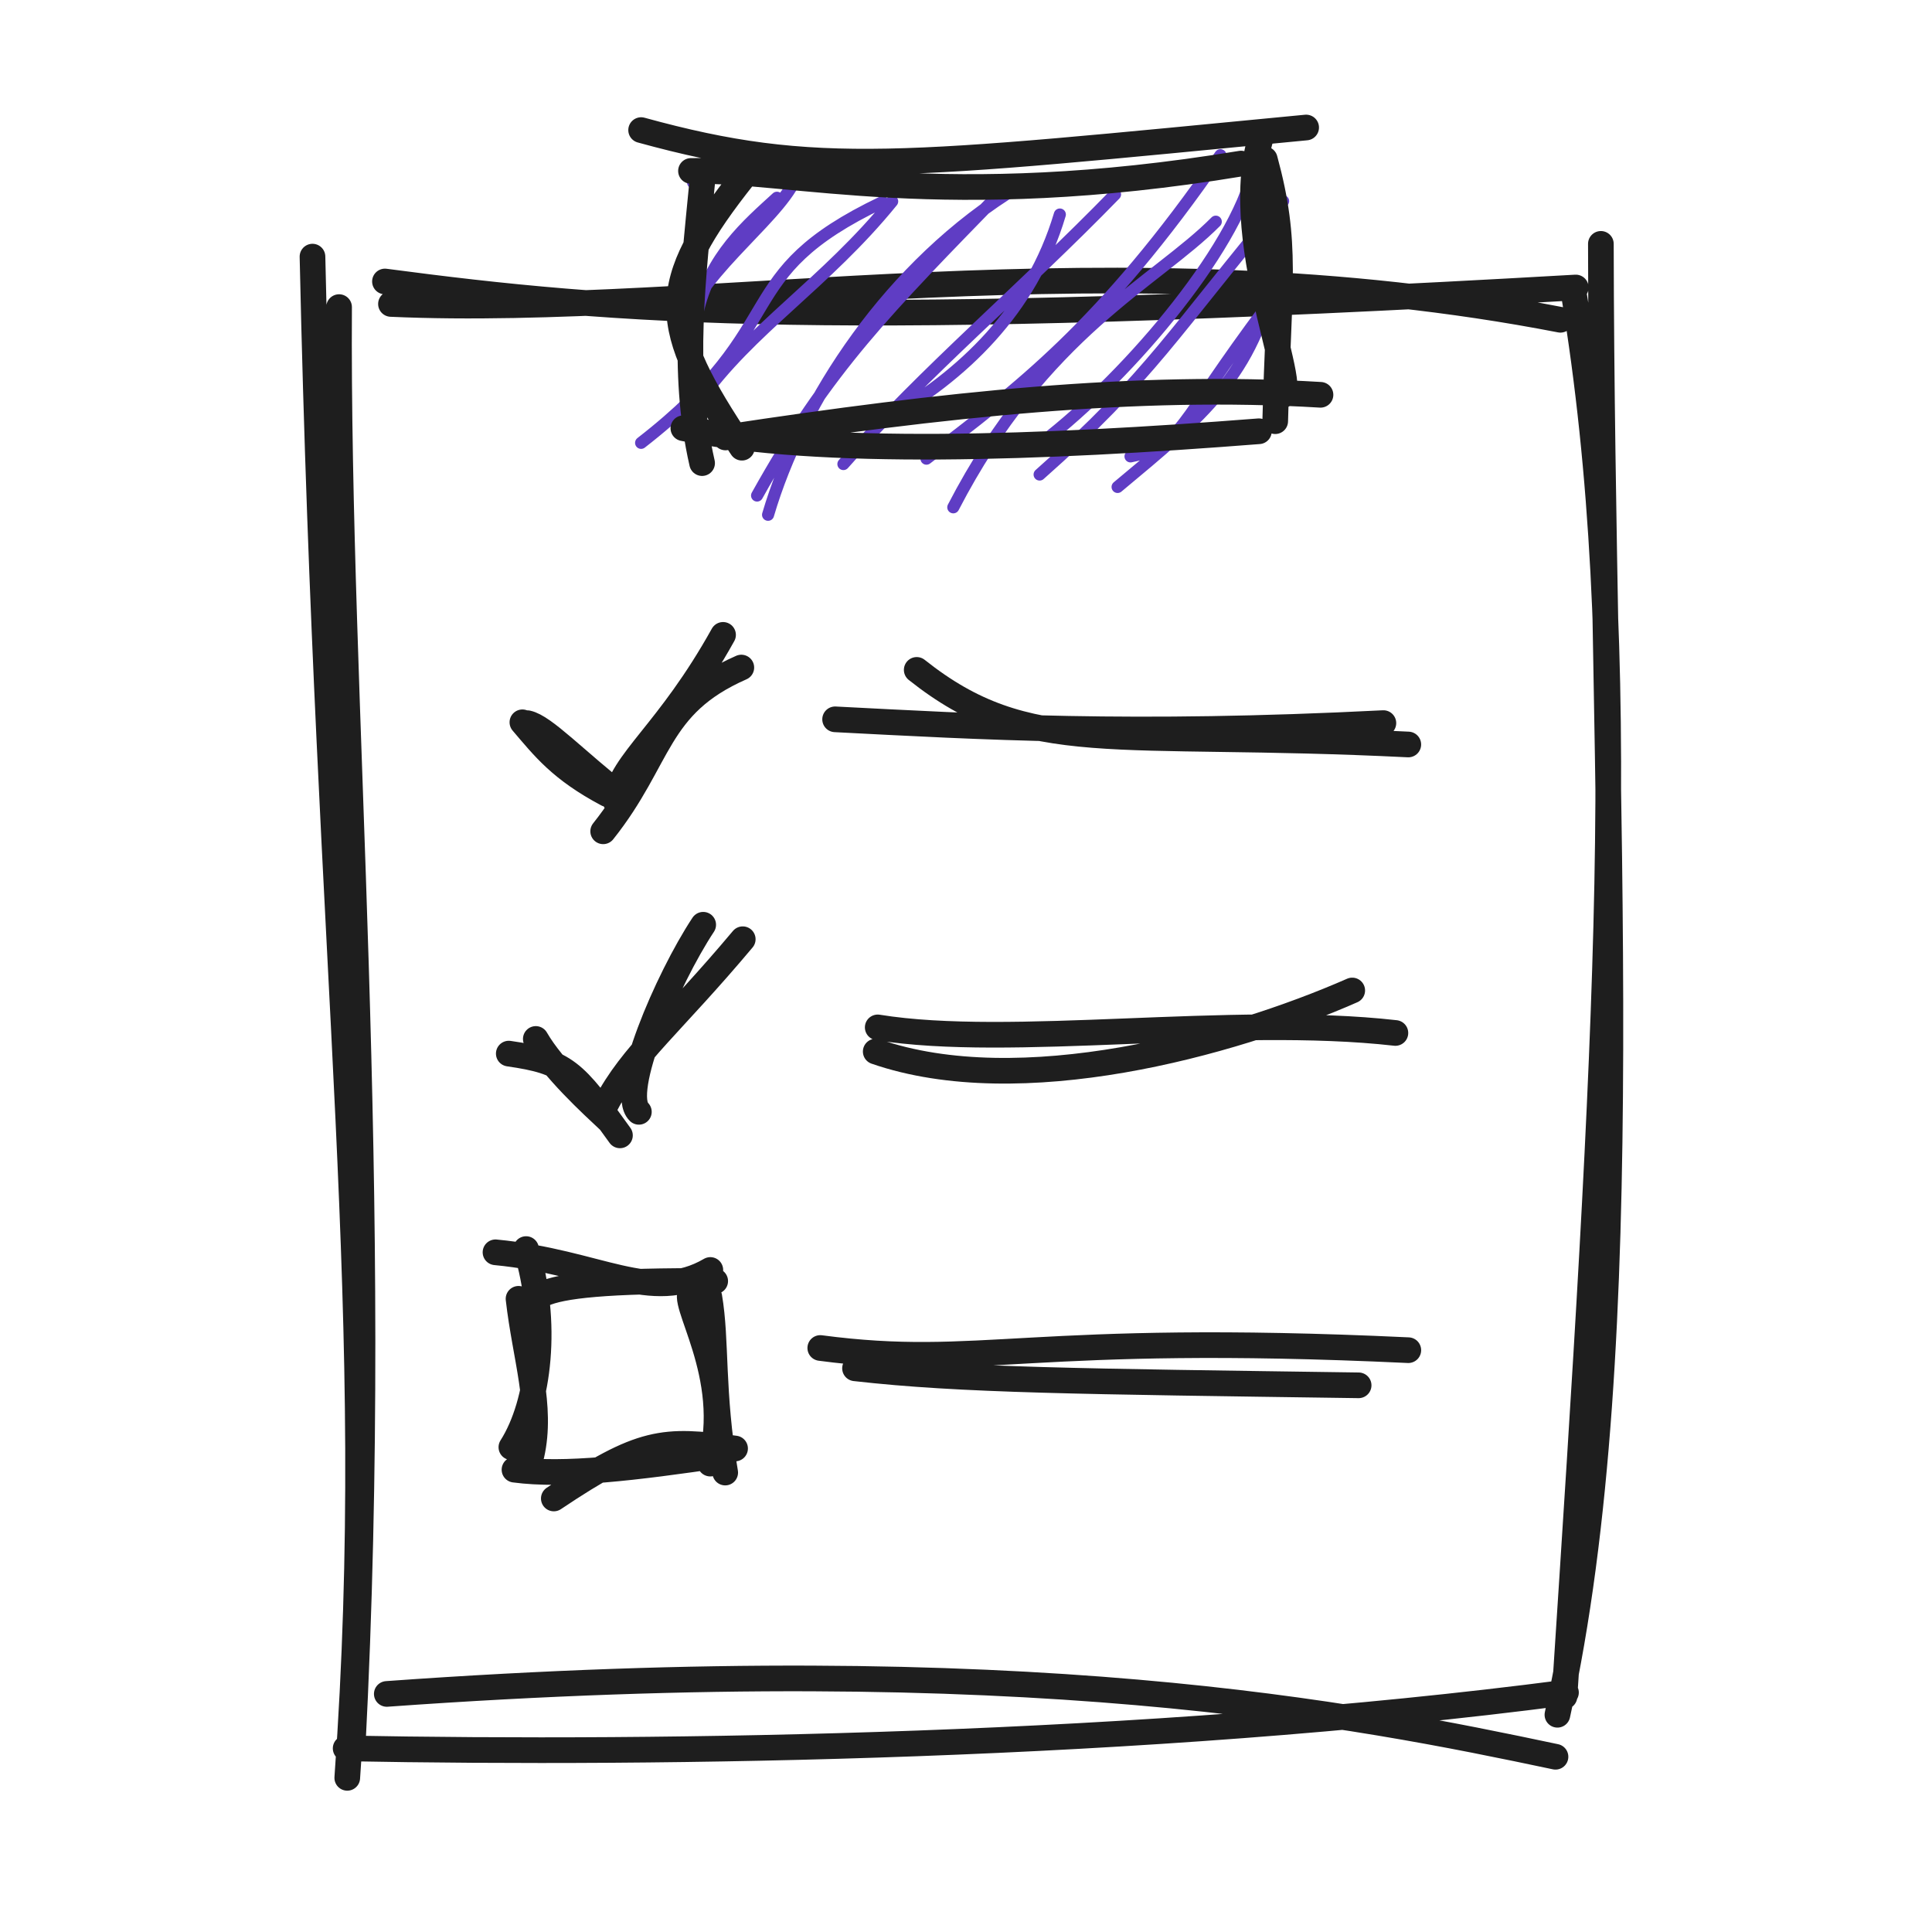
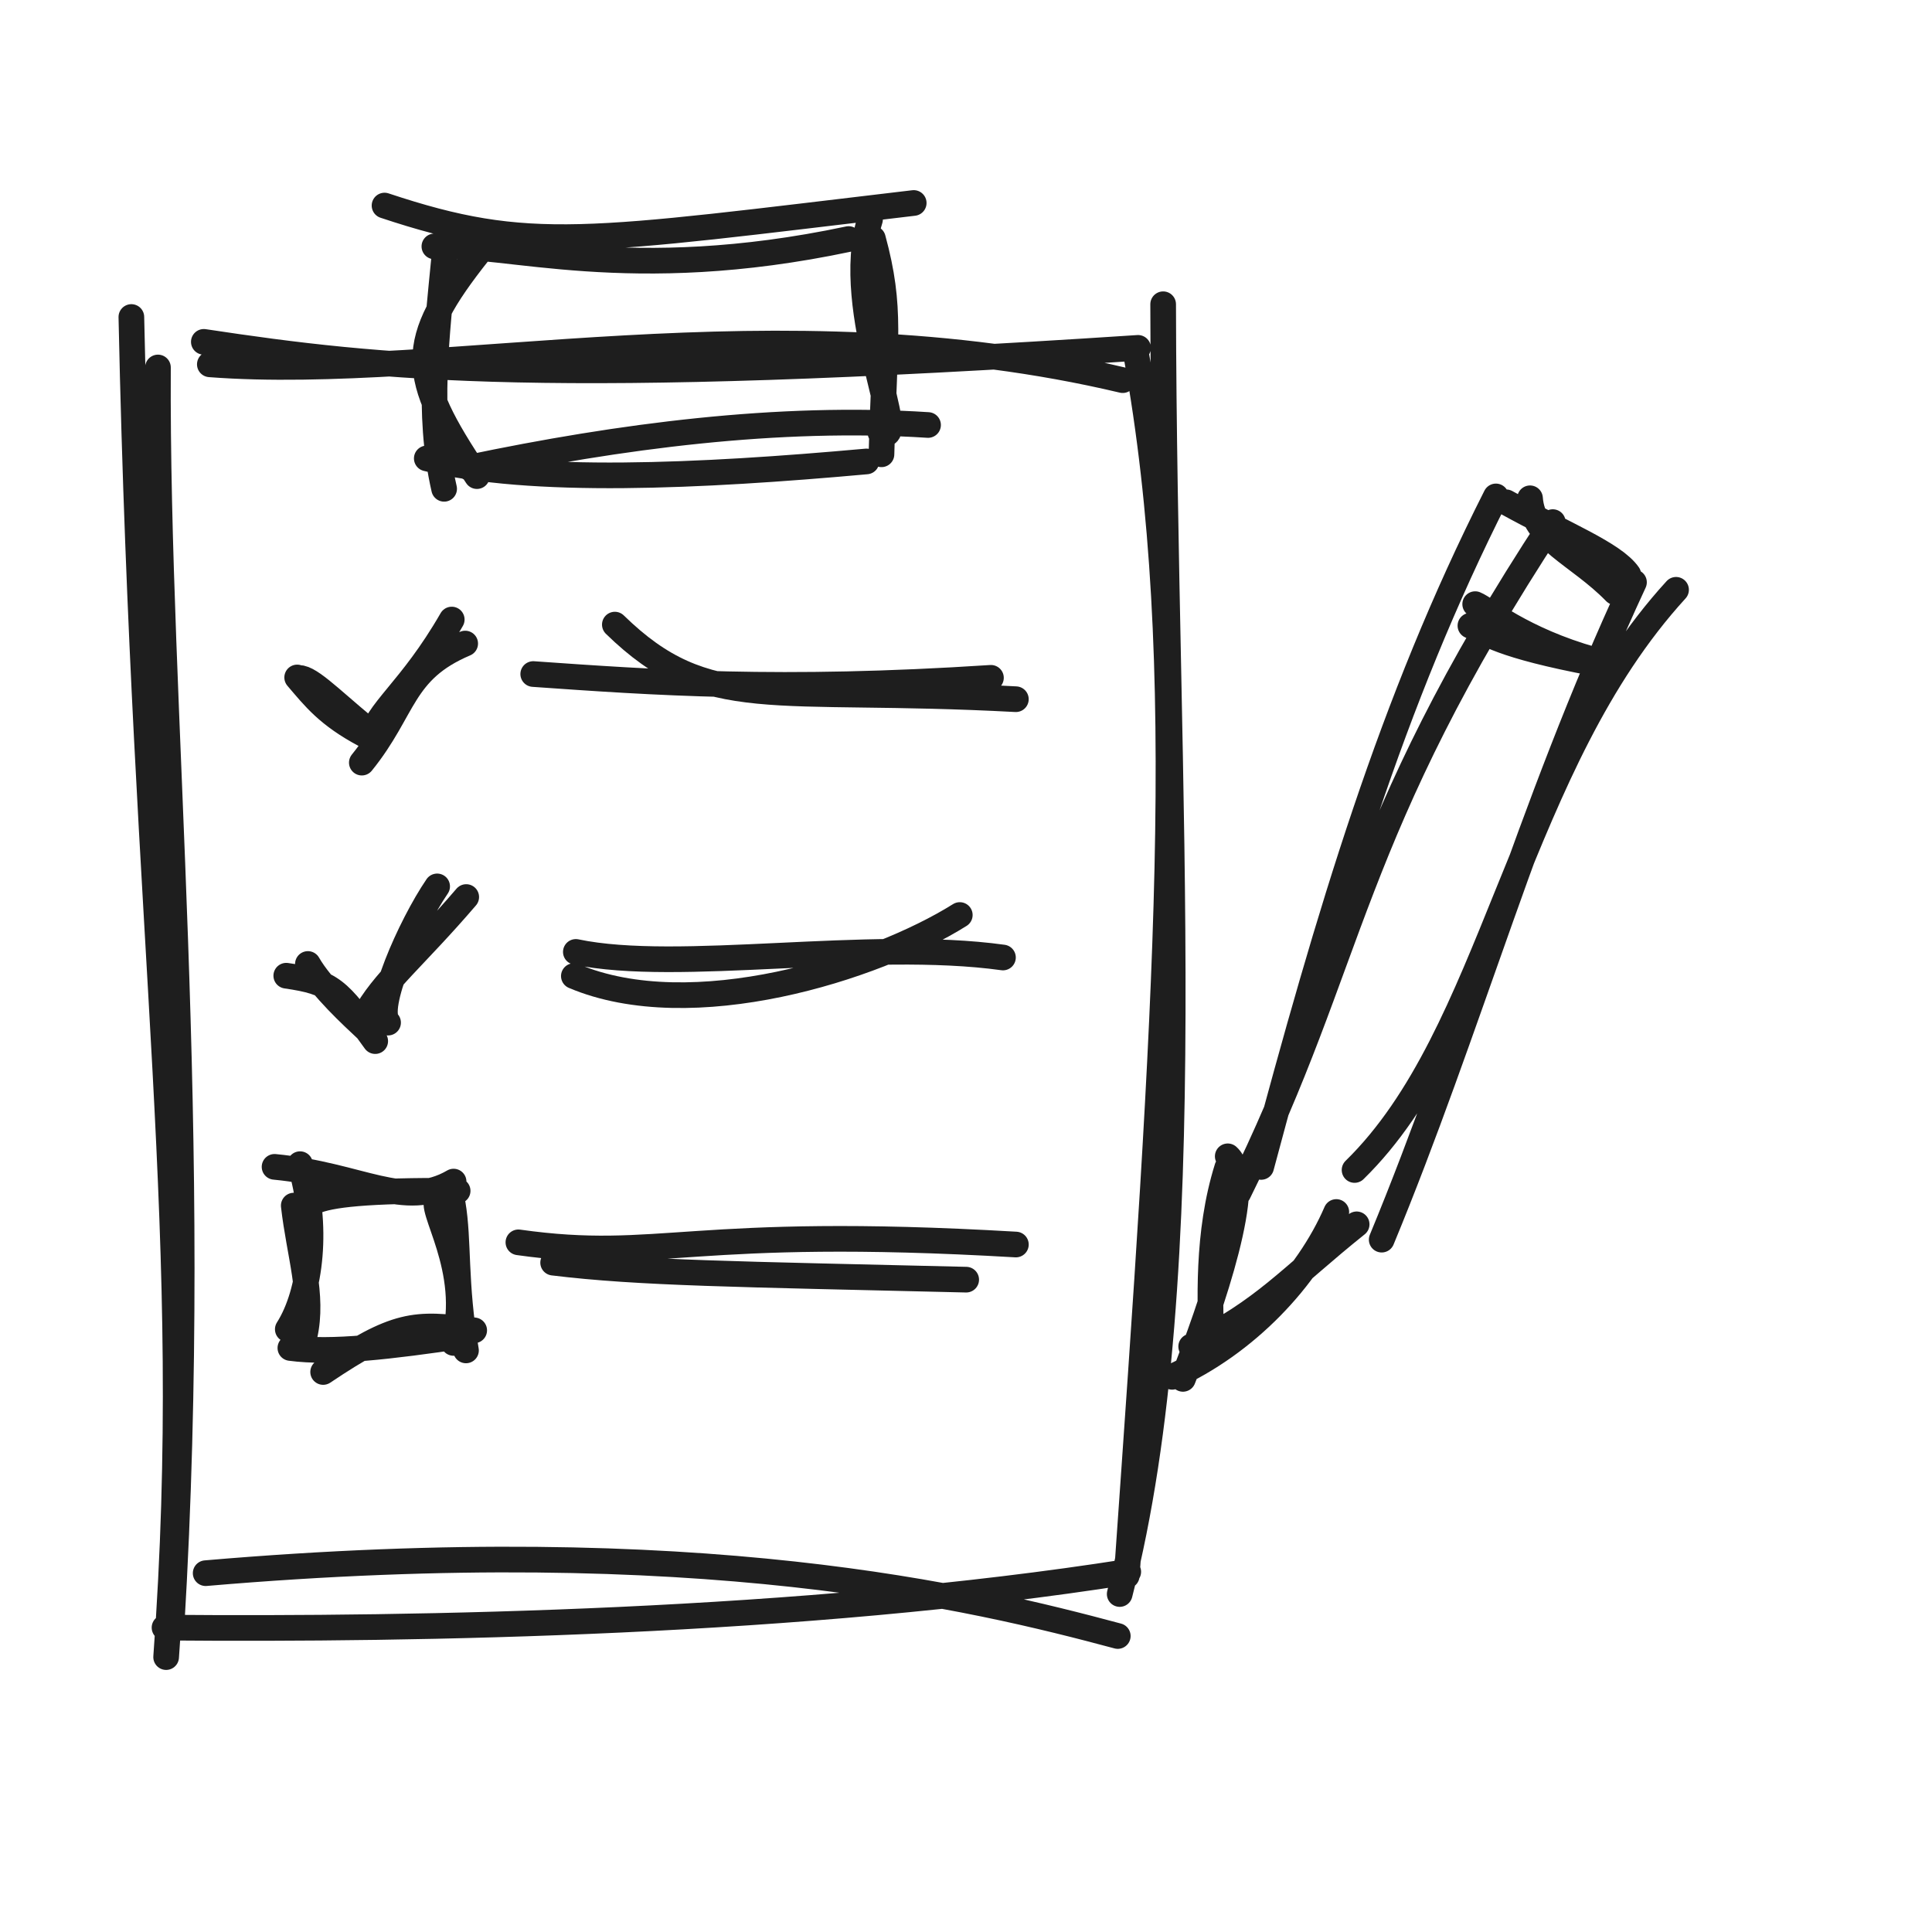
<svg xmlns="http://www.w3.org/2000/svg" width="128" height="128" viewBox="0 0 128 128" role="img">
-   <path d="M25.902 20.138 C46.867 21.078, 73.974 15.488, 103.382 21.186 M25.504 18.649 C40.912 20.688, 55.345 21.86, 104.399 19.047 M106.062 16.157 C106.118 53.217, 108.645 88.901, 103.183 113.608 M104.279 19.515 C108.169 43.042, 106.469 69.188, 103.651 112.396 M103.056 116.39 C89.878 113.609, 68.061 109.183, 25.626 112.227 M103.75 112.135 C75.782 115.787, 44.077 116.233, 22.9 115.834 M23.007 117.787 C25.199 87.063, 21.767 65.719, 20.703 17.002 M23.358 115.812 C25.306 78.36, 22.302 46.737, 22.465 20.346" stroke="#1e1e1e" stroke-width="1.7" fill="none" stroke-linecap="round" stroke-linejoin="round" />
-   <path d="M45.92 12.092 C45.92 12.092, 45.92 12.092, 45.92 12.092 M45.92 12.092 C45.92 12.092, 45.92 12.092, 45.92 12.092 M45.253 21.631 C46.524 17.762, 52.154 14.078, 52.895 11.354 M46.205 20.742 C47.012 17.002, 49.562 14.851, 51.474 13.101 M42.475 29.34 C52.7 21.398, 48.229 18.272, 58.466 13.387 M46.318 26.577 C49.677 21.806, 54.702 18.773, 59.109 13.341 M50.886 34.106 C53.102 26.571, 58.927 17.514, 67.51 12.337 M50.158 32.831 C54.885 24.349, 58.7 20.557, 66.462 12.581 M58.618 27.824 C63.778 24.895, 68.325 20.571, 70.217 14.212 M55.877 30.745 C61.3 24.575, 67.687 19.242, 73.875 12.874 M63.158 33.611 C69.16 22.015, 76.616 18.659, 80.549 14.686 M61.38 30.388 C67.317 25.862, 73.039 21.626, 80.856 10.282 M68.877 31.439 C76.295 24.877, 77.746 22.008, 85.009 13.325 M68.424 29.776 C74.348 25.45, 81.877 16.572, 83.051 11.22 M74.043 32.262 C79.758 27.503, 83.024 24.85, 84.468 18.029 M74.899 30.237 C78.34 29.539, 77.936 28.293, 83.929 20.304" stroke="#5f3dc4" stroke-width="0.8" fill="none" stroke-linecap="round" stroke-linejoin="round" />
-   <path d="M42.476 8.619 C54.091 11.813, 59.758 11.018, 86.536 8.448 M45.779 11.325 C52.494 11.203, 62.507 14.092, 82.224 10.837 M83.565 9.008 C81.269 16.458, 87.055 27.485, 84.402 26.161 M83.795 10.553 C85.325 16.183, 84.727 18.585, 84.486 27.905 M87.486 26.157 C75.29 25.418, 62.499 26.793, 48.067 28.983 M83.406 28.572 C68.949 29.704, 54.352 30.227, 45.275 28.371 M49.154 29.661 C43.67 21.46, 43.488 18.988, 49.312 11.644 M46.516 30.682 C45.115 24.564, 45.922 18.35, 46.525 12.056" stroke="#1e1e1e" stroke-width="1.7" fill="none" stroke-linecap="round" stroke-linejoin="round" />
-   <path d="M34.943 47.913 C36.05 48.149, 38.099 50.354, 41.379 52.931 M34.61 47.854 C36.045 49.53, 37.131 50.962, 40.238 52.612 M39.962 55.076 C43.823 50.227, 43.413 46.733, 49.115 44.227 M40.762 53.053 C41.178 50.417, 44.268 48.598, 47.904 42.062" stroke="#1e1e1e" stroke-width="1.7" fill="none" stroke-linecap="round" stroke-linejoin="round" />
-   <path d="M60.735 44.382 C68.148 50.271, 73.619 48.35, 93.304 49.324 M55.328 47.657 C64.89 48.147, 74.906 48.757, 91.653 47.907" stroke="#1e1e1e" stroke-width="1.7" fill="none" stroke-linecap="round" stroke-linejoin="round" />
-   <path d="M33.708 69.804 C37.484 70.351, 38.007 70.944, 41.074 75.221 M35.498 68.833 C36.647 70.831, 39.203 73.168, 40.402 74.291 M42.327 73.662 C41.004 72.389, 44.185 64.911, 46.589 61.267 M40.142 73.168 C41.859 69.872, 44.562 67.766, 49.209 62.226" stroke="#1e1e1e" stroke-width="1.7" fill="none" stroke-linecap="round" stroke-linejoin="round" />
-   <path d="M58.019 69.667 C67.595 72.98, 81.472 69.188, 89.589 65.622 M58.151 68.067 C66.974 69.498, 81.572 67.202, 92.449 68.437" stroke="#1e1e1e" stroke-width="1.7" fill="none" stroke-linecap="round" stroke-linejoin="round" />
-   <path d="M32.828 82.968 C39.692 83.624, 43.126 86.433, 47.062 84.139 M35.984 85.73 C37.177 85.183, 40.127 84.819, 47.384 84.876 M45.862 85.524 C44.862 86.016, 48.706 91.122, 47.056 96.967 M46.992 85.916 C47.495 88.854, 47.13 92.173, 48.047 97.561 M48.701 95.967 C43.97 95.33, 42.539 95.358, 36.691 99.278 M47.95 96.379 C42 97.26, 37.352 97.808, 34.086 97.37 M33.88 95.881 C35.76 92.924, 36.324 87.56, 34.855 82.754 M35.215 96.39 C35.947 93.164, 34.797 89.942, 34.354 86.049" stroke="#1e1e1e" stroke-width="1.7" fill="none" stroke-linecap="round" stroke-linejoin="round" />
-   <path d="M54.345 89.308 C65.013 90.717, 68.147 88.271, 93.305 89.453 M56.647 90.654 C63.712 91.455, 71.542 91.519, 90.013 91.781" stroke="#1e1e1e" stroke-width="1.7" fill="none" stroke-linecap="round" stroke-linejoin="round" />
+   <path d="M13.902 24.138 C29.584 25.333, 51.407 19.743, 74.382 25.186 M13.504 22.649 C25.423 24.446, 36.368 25.618, 75.399 23.047 M77.062 20.157 C77.121 52.911, 79.649 84.289, 74.183 105.608 M75.279 23.515 C78.98 43.889, 77.28 66.881, 74.651 104.396 M74.056 108.39 C64.542 105.841, 46.39 101.415, 13.626 104.227 M74.75 104.135 C53.142 107.532, 27.797 107.979, 10.9 107.834 M11.007 109.787 C13.037 81.993, 9.605 63.579, 8.703 21.002 M11.358 107.812 C13.343 74.663, 10.338 47.343, 10.465 24.346" stroke="#1e1e1e" stroke-width="1.7" fill="none" stroke-linecap="round" stroke-linejoin="round" />
+   <path d="M25.476 13.619 C35.097 16.816, 38.772 16.02, 60.536 13.448 M28.779 16.325 C33.564 16.031, 41.646 18.919, 56.224 15.837 M57.642 14.536 C55.751 20.671, 60.516 29.752, 58.331 28.662 M57.831 15.809 C59.091 20.444, 58.599 22.423, 58.4 30.098 M61.486 28.157 C51.57 27.515, 41.06 28.89, 31.067 30.983 M57.406 30.572 C46.368 31.569, 35.19 32.092, 28.275 30.371 M31.598 31.544 C27.081 24.791, 26.931 22.755, 31.727 16.707 M29.425 32.385 C28.271 27.347, 28.936 22.23, 29.432 17.046" stroke="#1e1e1e" stroke-width="1.7" fill="none" stroke-linecap="round" stroke-linejoin="round" />
+   <path d="M19.954 44.931 C20.84 45.119, 22.48 46.883, 25.103 48.945 M19.688 44.883 C20.836 46.224, 21.705 47.369, 24.19 48.689 M23.972 50.526 C26.841 46.986, 26.57 44.439, 30.82 42.637 M24.56 49.039 C24.894 47.12, 27.192 45.802, 29.929 41.046" stroke="#1e1e1e" stroke-width="1.7" fill="none" stroke-linecap="round" stroke-linejoin="round" />
+   <path d="M40.735 41.382 C46.876 47.375, 51.075 45.453, 67.304 46.324 M35.328 44.657 C43.253 45.212, 51.632 45.822, 65.653 44.907" stroke="#1e1e1e" stroke-width="1.7" fill="none" stroke-linecap="round" stroke-linejoin="round" />
+   <path d="M18.966 64.643 C21.987 65.081, 22.406 65.555, 24.859 68.976 M20.399 63.866 C21.318 65.464, 23.363 67.334, 24.322 68.233 M25.711 67.751 C24.777 66.847, 27.156 61.378, 28.962 58.726 M24.104 67.388 C25.402 64.992, 27.425 63.47, 30.889 59.431" stroke="#1e1e1e" stroke-width="1.7" fill="none" stroke-linecap="round" stroke-linejoin="round" />
+   <path d="M38.019 64.667 C45.819 67.968, 57.92 64.176, 63.589 60.622 M38.151 63.067 C44.963 64.495, 57.548 62.199, 66.449 63.437" stroke="#1e1e1e" stroke-width="1.7" fill="none" stroke-linecap="round" stroke-linejoin="round" />
+   <path d="M18.19 77.307 C23.91 77.854, 26.772 80.194, 30.052 78.283 M20.82 79.608 C21.815 79.152, 24.272 78.849, 30.32 78.897 M29.051 79.437 C28.218 79.847, 31.422 84.102, 30.047 88.972 M29.994 79.763 C30.412 82.212, 30.109 84.977, 30.873 89.468 M31.417 88.139 C27.475 87.608, 26.283 87.632, 21.409 90.898 M30.792 88.483 C25.834 89.217, 21.96 89.674, 19.238 89.308 M19.067 88.068 C20.633 85.603, 21.103 81.133, 19.879 77.129 M20.179 88.492 C20.789 85.803, 19.831 83.118, 19.462 79.874" stroke="#1e1e1e" stroke-width="1.7" fill="none" stroke-linecap="round" stroke-linejoin="round" />
+   <path d="M34.345 82.308 C43.769 83.634, 45.66 81.188, 67.305 82.453 M36.647 83.654 C42.351 84.353, 48.822 84.416, 64.013 84.781" stroke="#1e1e1e" stroke-width="1.7" fill="none" stroke-linecap="round" stroke-linejoin="round" />
+   <path d="M82.038 79.048 C89.738 63.555, 89.273 55.294, 102.876 34.591 M83.556 77.312 C88.108 60.309, 92.2 46.55, 99.108 32.889 M101.368 33.013 C101.566 35.761, 104.555 36.7, 107.018 39.232 M99.785 33.278 C103.625 35.4, 106.923 36.688, 107.882 38.072 M111.043 39.076 C100.406 50.716, 98.981 68.493, 89.743 77.515 M108.256 38.578 C101.308 53.537, 97.254 68.336, 91.541 82.13 M88.534 80.298 C86.634 84.711, 82.526 89.022, 77.656 91.219 M89.882 81.115 C85.38 84.72, 83.82 86.78, 78.919 89.21 M78.373 91.354 C80.232 86.629, 83.168 78.229, 81.341 76.609 M80.288 89.573 C80.165 86.314, 79.938 81.731, 81.308 77.363" stroke="#1e1e1e" stroke-width="1.7" fill="none" stroke-linecap="round" stroke-linejoin="round" />
+   <path d="M97.419 41.453 C98.5 41.932, 99.34 42.754, 105.637 43.941 M97.735 40.026 C98.48 40.325, 100.815 42.373, 105.583 43.715" stroke="#1e1e1e" stroke-width="1.7" fill="none" stroke-linecap="round" stroke-linejoin="round" />
</svg>
